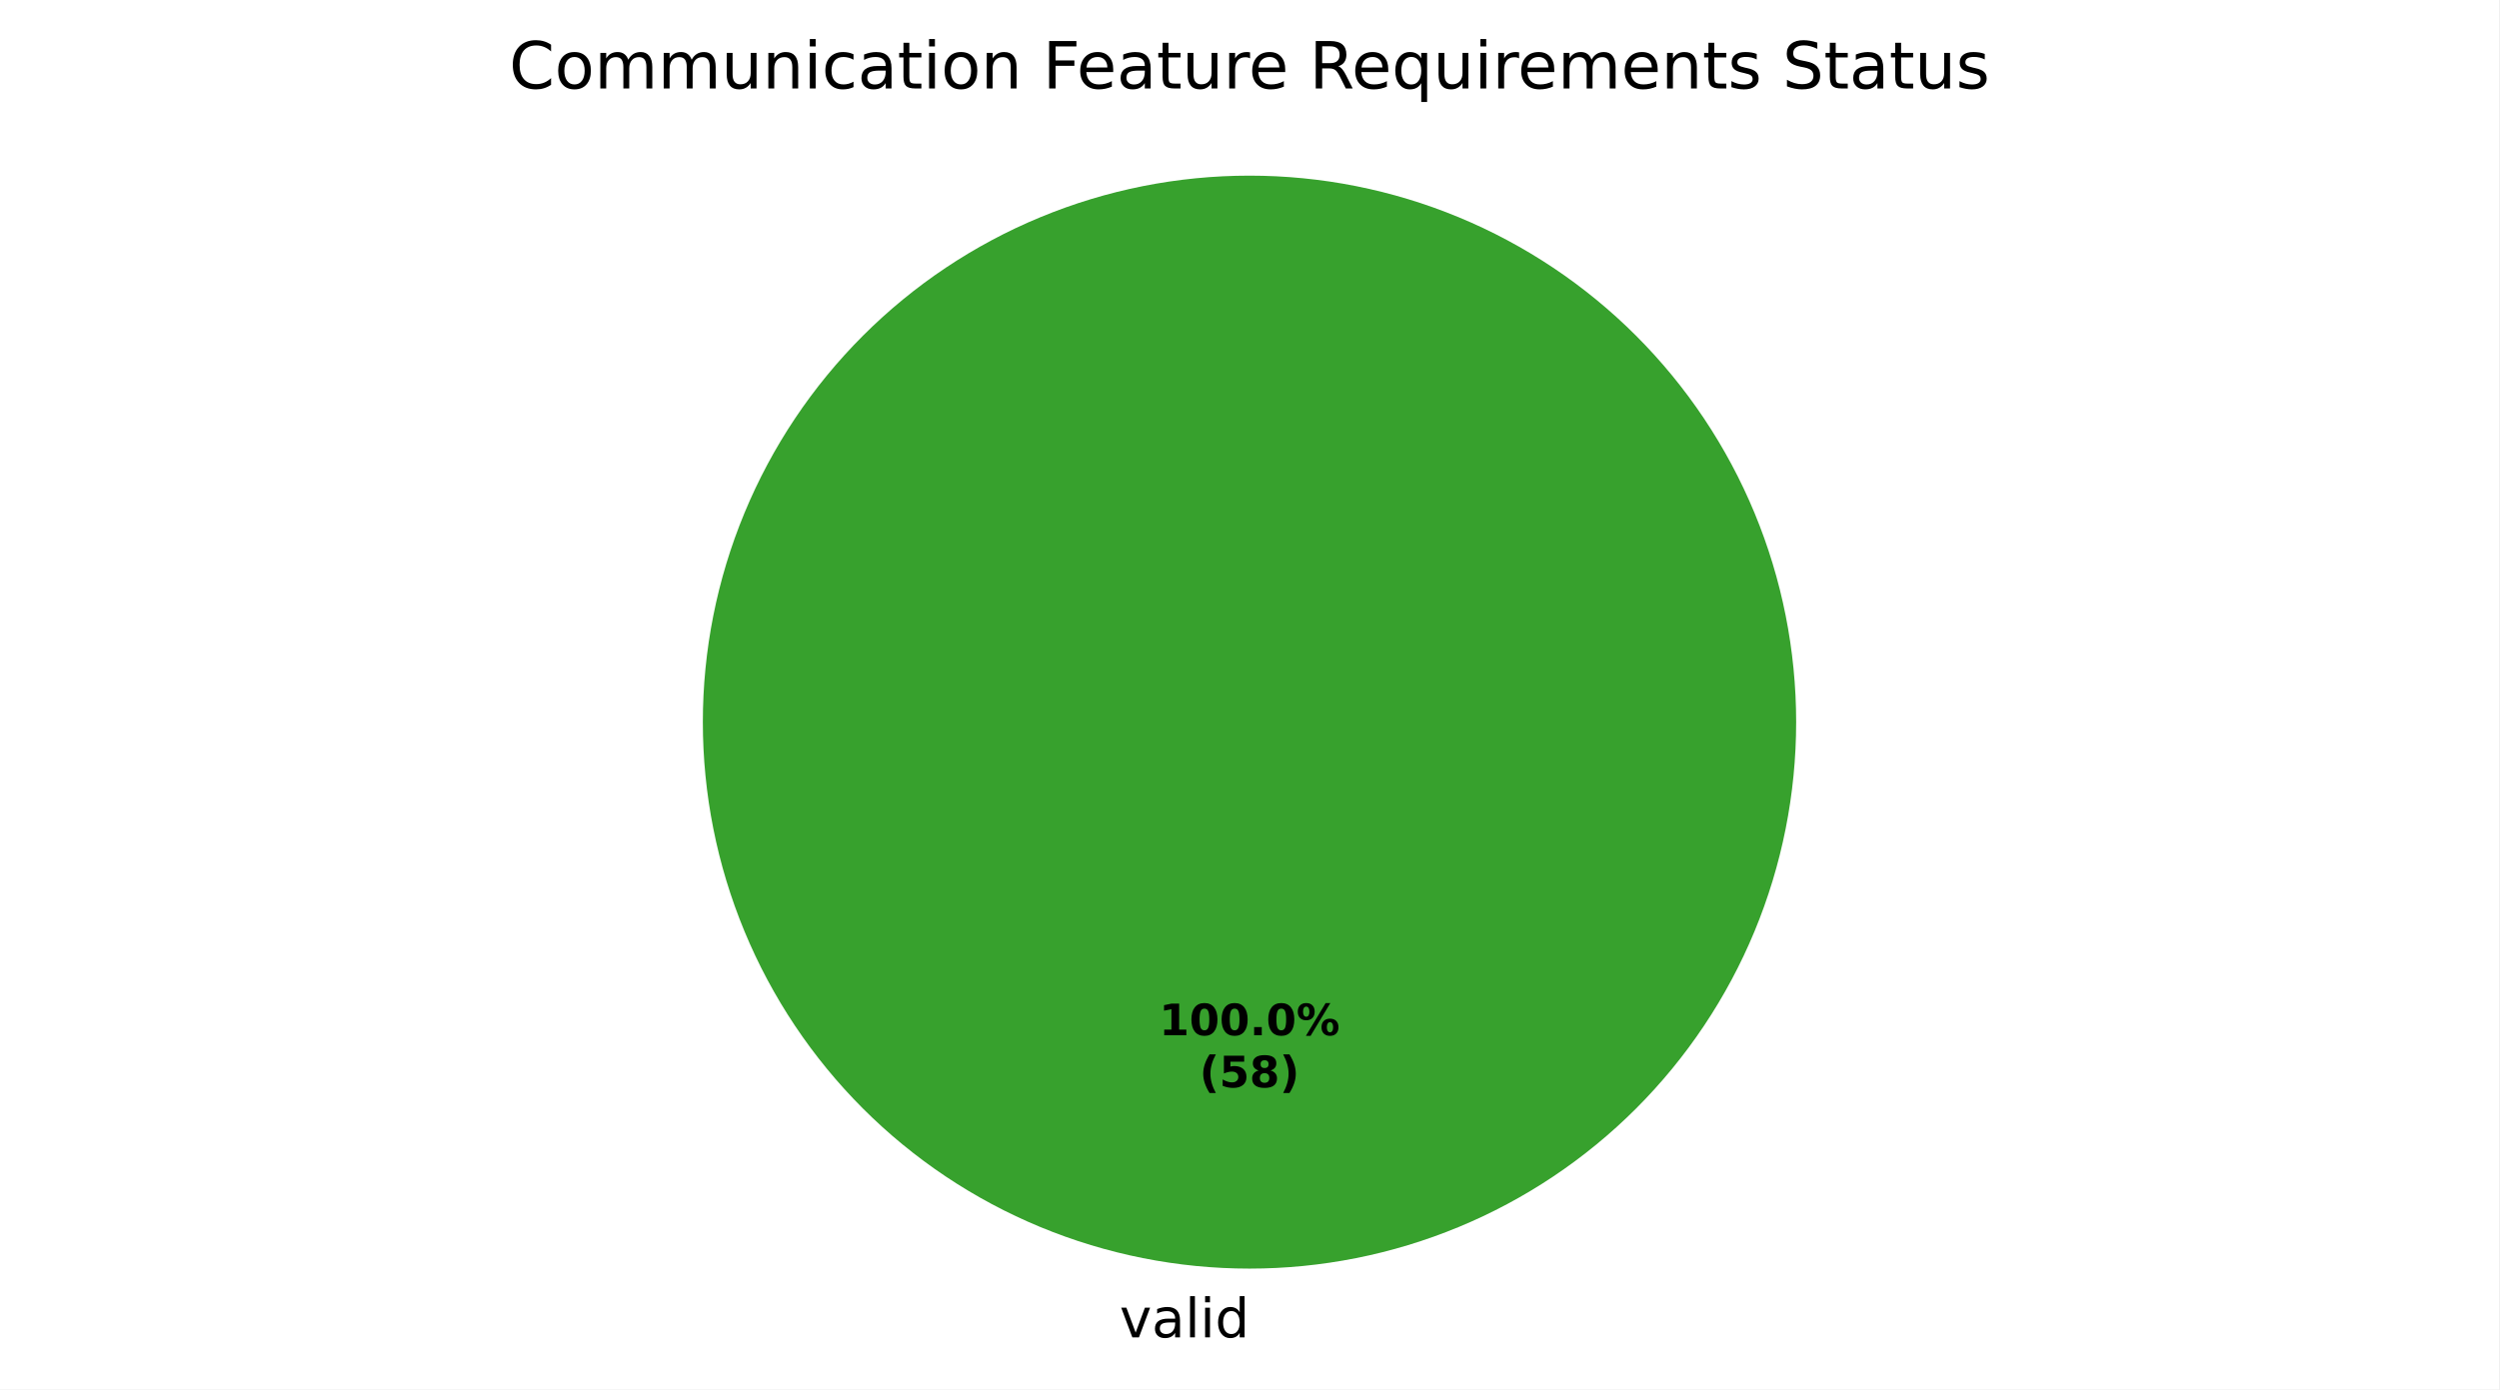
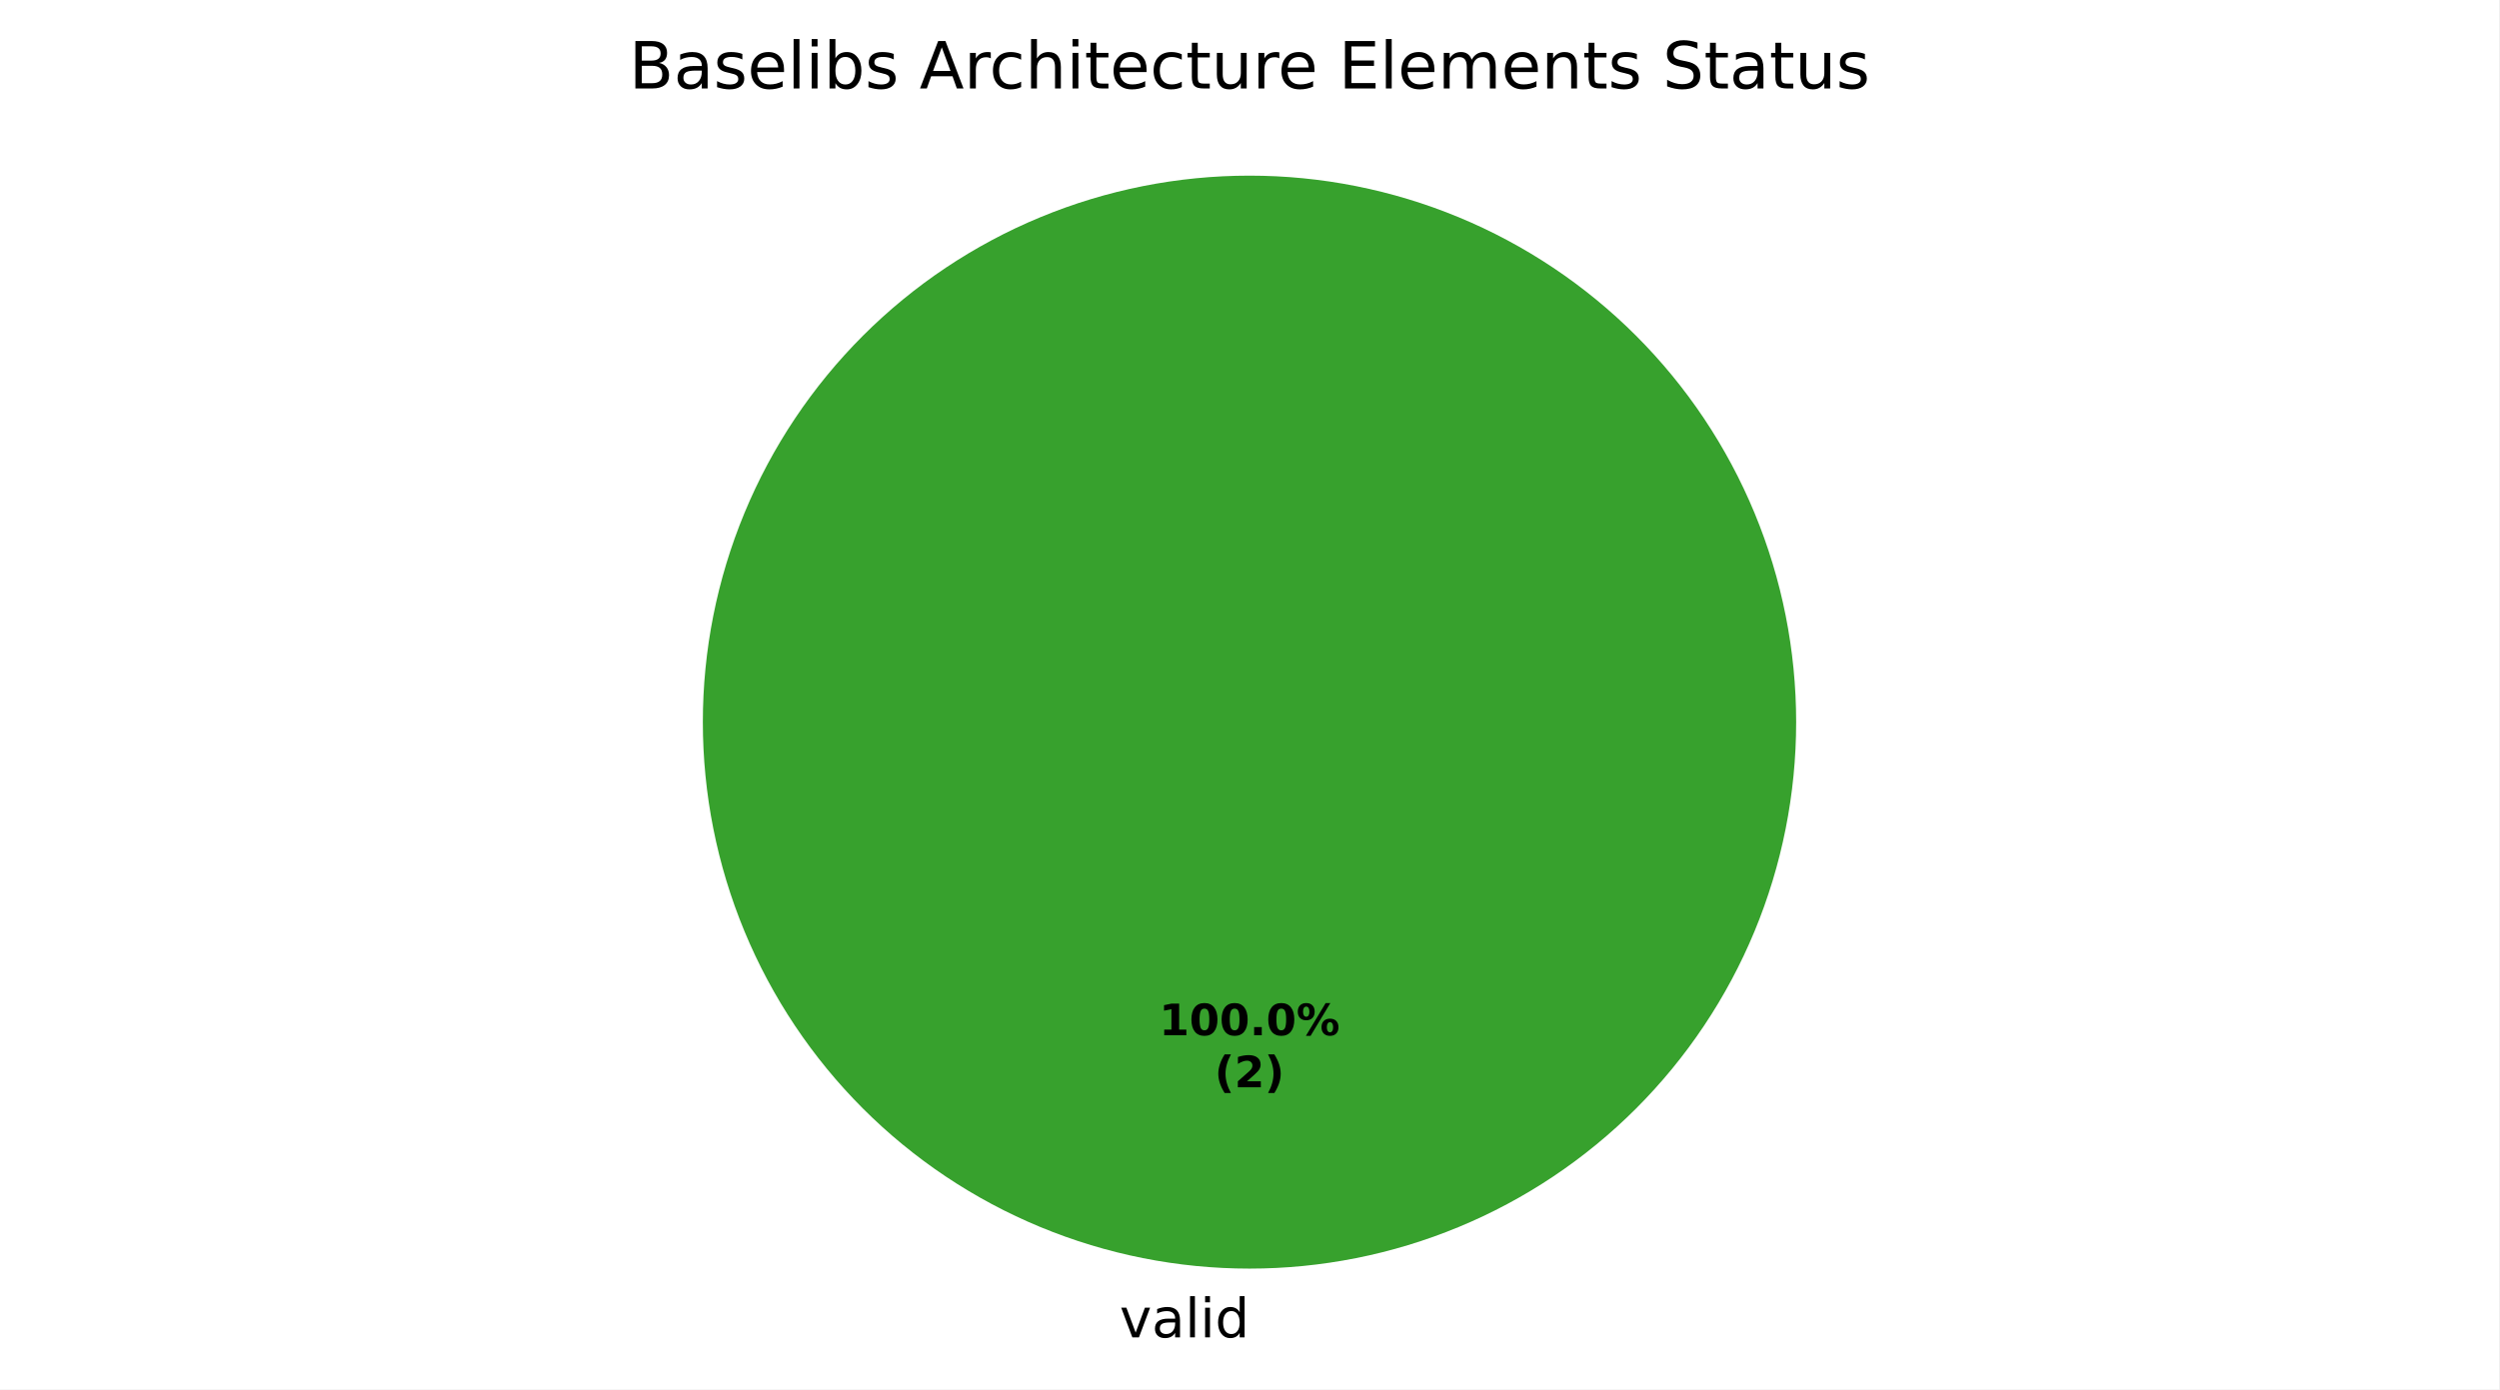
<svg xmlns="http://www.w3.org/2000/svg" xmlns:xlink="http://www.w3.org/1999/xlink" width="460.8pt" height="256.279pt" viewBox="0 0 460.8 256.279" version="1.1">
  <defs>
    <style type="text/css">*{stroke-linejoin: round; stroke-linecap: butt}</style>
  </defs>
  <g id="figure_1">
    <g id="patch_1">
      <path d="M 0 256.279  L 460.8 256.279  L 460.8 0  L 0 0  z " style="fill: #ffffff" />
    </g>
    <g id="axes_1">
      <g id="patch_2">
        <path d="M 331.2 133.198  C 331.2 119.961 328.593 106.853 323.527 94.624  C 318.462 82.394 311.036 71.282 301.676 61.922  C 292.316 52.562 281.204 45.137 268.974 40.071  C 256.745 35.006 243.637 32.398 230.4 32.398  C 217.163 32.398 204.055 35.006 191.826 40.071  C 179.596 45.137 168.484 52.562 159.124 61.922  C 149.764 71.282 142.338 82.394 137.273 94.624  C 132.207 106.853 129.6 119.961 129.6 133.198  C 129.6 146.435 132.207 159.543 137.273 171.773  C 142.338 184.002 149.764 195.115 159.124 204.474  C 168.484 213.834 179.596 221.26 191.826 226.325  C 204.055 231.391 217.163 233.998 230.4 233.998  C 243.637 233.998 256.745 231.391 268.974 226.325  C 281.204 221.26 292.316 213.834 301.676 204.474  C 311.036 195.115 318.462 184.002 323.527 171.773  C 328.593 159.543 331.2 146.435 331.2 133.198  M 230.4 133.198  z " style="fill: #37a12d" />
      </g>
      <g id="patch_3">
        <path d="M 230.4 32.398  C 230.4 32.398 230.4 32.398 230.4 32.398  L 230.4 133.198  z " style="fill: #ca2828" />
      </g>
      <g id="matplotlib.axis_1" />
      <g id="matplotlib.axis_2" />
      <g id="text_1">
        <g transform="translate(206.4484 246.6762) scale(0.1 -0.1)">
          <defs>
            <path id="DejaVuSans-59" d="M 191 3500  L 800 3500  L 1894 563  L 2988 3500  L 3597 3500  L 2284 0  L 1503 0  L 191 3500  z " transform="scale(0.015625)" />
            <path id="DejaVuSans-44" d="M 2194 1759  Q 1497 1759 1228 1600  Q 959 1441 959 1056  Q 959 750 1161 570  Q 1363 391 1709 391  Q 2188 391 2477 730  Q 2766 1069 2766 1631  L 2766 1759  L 2194 1759  z M 3341 1997  L 3341 0  L 2766 0  L 2766 531  Q 2569 213 2275 61  Q 1981 -91 1556 -91  Q 1019 -91 701 211  Q 384 513 384 1019  Q 384 1609 779 1909  Q 1175 2209 1959 2209  L 2766 2209  L 2766 2266  Q 2766 2663 2505 2880  Q 2244 3097 1772 3097  Q 1472 3097 1187 3025  Q 903 2953 641 2809  L 641 3341  Q 956 3463 1253 3523  Q 1550 3584 1831 3584  Q 2591 3584 2966 3190  Q 3341 2797 3341 1997  z " transform="scale(0.015625)" />
            <path id="DejaVuSans-4f" d="M 603 4863  L 1178 4863  L 1178 0  L 603 0  L 603 4863  z " transform="scale(0.015625)" />
            <path id="DejaVuSans-4c" d="M 603 3500  L 1178 3500  L 1178 0  L 603 0  L 603 3500  z M 603 4863  L 1178 4863  L 1178 4134  L 603 4134  L 603 4863  z " transform="scale(0.015625)" />
            <path id="DejaVuSans-47" d="M 2906 2969  L 2906 4863  L 3481 4863  L 3481 0  L 2906 0  L 2906 525  Q 2725 213 2448 61  Q 2172 -91 1784 -91  Q 1150 -91 751 415  Q 353 922 353 1747  Q 353 2572 751 3078  Q 1150 3584 1784 3584  Q 2172 3584 2448 3432  Q 2725 3281 2906 2969  z M 947 1747  Q 947 1113 1208 752  Q 1469 391 1925 391  Q 2381 391 2643 752  Q 2906 1113 2906 1747  Q 2906 2381 2643 2742  Q 2381 3103 1925 3103  Q 1469 3103 1208 2742  Q 947 2381 947 1747  z " transform="scale(0.015625)" />
          </defs>
          <use xlink:href="#DejaVuSans-59" />
          <use xlink:href="#DejaVuSans-44" transform="translate(59.1875 0)" />
          <use xlink:href="#DejaVuSans-4f" transform="translate(120.4688 0)" />
          <use xlink:href="#DejaVuSans-4c" transform="translate(148.25 0)" />
          <use xlink:href="#DejaVuSans-47" transform="translate(176.0312 0)" />
        </g>
      </g>
      <g id="text_2">
        <g transform="translate(213.74 190.9555) scale(0.08 -0.08)">
          <defs>
            <path id="DejaVuSans-Bold-14" d="M 750 831  L 1813 831  L 1813 3847  L 722 3622  L 722 4441  L 1806 4666  L 2950 4666  L 2950 831  L 4013 831  L 4013 0  L 750 0  L 750 831  z " transform="scale(0.015625)" />
            <path id="DejaVuSans-Bold-13" d="M 2944 2338  Q 2944 3213 2780 3570  Q 2616 3928 2228 3928  Q 1841 3928 1675 3570  Q 1509 3213 1509 2338  Q 1509 1453 1675 1090  Q 1841 728 2228 728  Q 2613 728 2778 1090  Q 2944 1453 2944 2338  z M 4147 2328  Q 4147 1169 3647 539  Q 3147 -91 2228 -91  Q 1306 -91 806 539  Q 306 1169 306 2328  Q 306 3491 806 4120  Q 1306 4750 2228 4750  Q 3147 4750 3647 4120  Q 4147 3491 4147 2328  z " transform="scale(0.015625)" />
            <path id="DejaVuSans-Bold-11" d="M 653 1209  L 1778 1209  L 1778 0  L 653 0  L 653 1209  z " transform="scale(0.015625)" />
            <path id="DejaVuSans-Bold-8" d="M 4959 1925  Q 4738 1925 4616 1733  Q 4494 1541 4494 1184  Q 4494 825 4614 633  Q 4734 441 4959 441  Q 5184 441 5303 633  Q 5422 825 5422 1184  Q 5422 1541 5301 1733  Q 5181 1925 4959 1925  z M 4959 2450  Q 5541 2450 5875 2112  Q 6209 1775 6209 1184  Q 6209 594 5875 251  Q 5541 -91 4959 -91  Q 4378 -91 4042 251  Q 3706 594 3706 1184  Q 3706 1772 4042 2111  Q 4378 2450 4959 2450  z M 2094 -91  L 1403 -91  L 4319 4750  L 5013 4750  L 2094 -91  z M 1453 4750  Q 2034 4750 2367 4411  Q 2700 4072 2700 3481  Q 2700 2891 2367 2550  Q 2034 2209 1453 2209  Q 872 2209 539 2550  Q 206 2891 206 3481  Q 206 4072 539 4411  Q 872 4750 1453 4750  z M 1453 4225  Q 1228 4225 1106 4031  Q 984 3838 984 3481  Q 984 3122 1106 2926  Q 1228 2731 1453 2731  Q 1678 2731 1798 2926  Q 1919 3122 1919 3481  Q 1919 3838 1797 4031  Q 1675 4225 1453 4225  z " transform="scale(0.015625)" />
          </defs>
          <use xlink:href="#DejaVuSans-Bold-14" />
          <use xlink:href="#DejaVuSans-Bold-13" transform="translate(69.57812 0)" />
          <use xlink:href="#DejaVuSans-Bold-13" transform="translate(139.1562 0)" />
          <use xlink:href="#DejaVuSans-Bold-11" transform="translate(208.7344 0)" />
          <use xlink:href="#DejaVuSans-Bold-13" transform="translate(246.7188 0)" />
          <use xlink:href="#DejaVuSans-Bold-8" transform="translate(316.2969 0)" />
        </g>
-         <g transform="translate(221.1775 200.557) scale(0.08 -0.08)">
+         <g transform="translate(223.9606 200.557) scale(0.08 -0.08)">
          <defs>
            <path id="DejaVuSans-Bold-b" d="M 2413 -844  L 1484 -844  Q 1006 -72 778 623  Q 550 1319 550 2003  Q 550 2688 779 3389  Q 1009 4091 1484 4856  L 2413 4856  Q 2013 4116 1813 3408  Q 1613 2700 1613 2009  Q 1613 1319 1811 609  Q 2009 -100 2413 -844  z " transform="scale(0.015625)" />
-             <path id="DejaVuSans-Bold-18" d="M 678 4666  L 3669 4666  L 3669 3781  L 1638 3781  L 1638 3059  Q 1775 3097 1914 3117  Q 2053 3138 2203 3138  Q 3056 3138 3531 2711  Q 4006 2284 4006 1522  Q 4006 766 3489 337  Q 2972 -91 2053 -91  Q 1656 -91 1267 -14  Q 878 63 494 219  L 494 1166  Q 875 947 1217 837  Q 1559 728 1863 728  Q 2300 728 2551 942  Q 2803 1156 2803 1522  Q 2803 1891 2551 2103  Q 2300 2316 1863 2316  Q 1603 2316 1309 2248  Q 1016 2181 678 2041  L 678 4666  z " transform="scale(0.015625)" />
-             <path id="DejaVuSans-Bold-1b" d="M 2228 2088  Q 1891 2088 1709 1903  Q 1528 1719 1528 1375  Q 1528 1031 1709 848  Q 1891 666 2228 666  Q 2563 666 2741 848  Q 2919 1031 2919 1375  Q 2919 1722 2741 1905  Q 2563 2088 2228 2088  z M 1350 2484  Q 925 2613 709 2878  Q 494 3144 494 3541  Q 494 4131 934 4440  Q 1375 4750 2228 4750  Q 3075 4750 3515 4442  Q 3956 4134 3956 3541  Q 3956 3144 3739 2878  Q 3522 2613 3097 2484  Q 3572 2353 3814 2058  Q 4056 1763 4056 1313  Q 4056 619 3595 264  Q 3134 -91 2228 -91  Q 1319 -91 855 264  Q 391 619 391 1313  Q 391 1763 633 2058  Q 875 2353 1350 2484  z M 1631 3419  Q 1631 3141 1786 2991  Q 1941 2841 2228 2841  Q 2509 2841 2662 2991  Q 2816 3141 2816 3419  Q 2816 3697 2662 3845  Q 2509 3994 2228 3994  Q 1941 3994 1786 3844  Q 1631 3694 1631 3419  z " transform="scale(0.015625)" />
+             <path id="DejaVuSans-Bold-15" d="M 1844 884  L 3897 884  L 3897 0  L 506 0  L 506 884  L 2209 2388  Q 2438 2594 2547 2791  Q 2656 2988 2656 3200  Q 2656 3528 2436 3728  Q 2216 3928 1850 3928  Q 1569 3928 1234 3808  Q 900 3688 519 3450  L 519 4475  Q 925 4609 1322 4679  Q 1719 4750 2100 4750  Q 2938 4750 3402 4381  Q 3866 4013 3866 3353  Q 3866 2972 3669 2642  Q 3472 2313 2841 1759  L 1844 884  z " transform="scale(0.015625)" />
            <path id="DejaVuSans-Bold-c" d="M 513 -844  Q 913 -100 1113 609  Q 1313 1319 1313 2009  Q 1313 2700 1113 3408  Q 913 4116 513 4856  L 1441 4856  Q 1916 4091 2145 3389  Q 2375 2688 2375 2003  Q 2375 1319 2147 623  Q 1919 -72 1441 -844  L 513 -844  z " transform="scale(0.015625)" />
          </defs>
          <use xlink:href="#DejaVuSans-Bold-b" />
-           <use xlink:href="#DejaVuSans-Bold-18" transform="translate(45.70312 0)" />
-           <use xlink:href="#DejaVuSans-Bold-1b" transform="translate(115.2812 0)" />
-           <use xlink:href="#DejaVuSans-Bold-c" transform="translate(184.8594 0)" />
+           <use xlink:href="#DejaVuSans-Bold-15" transform="translate(45.70312 0)" />
+           <use xlink:href="#DejaVuSans-Bold-c" transform="translate(115.2812 0)" />
        </g>
      </g>
      <g id="text_3">
-         <g transform="translate(93.885 16.31812) scale(0.12 -0.12)">
+         <g transform="translate(115.9838 16.31812) scale(0.12 -0.12)">
          <defs>
-             <path id="DejaVuSans-26" d="M 4122 4306  L 4122 3641  Q 3803 3938 3442 4084  Q 3081 4231 2675 4231  Q 1875 4231 1450 3742  Q 1025 3253 1025 2328  Q 1025 1406 1450 917  Q 1875 428 2675 428  Q 3081 428 3442 575  Q 3803 722 4122 1019  L 4122 359  Q 3791 134 3420 21  Q 3050 -91 2638 -91  Q 1578 -91 968 557  Q 359 1206 359 2328  Q 359 3453 968 4101  Q 1578 4750 2638 4750  Q 3056 4750 3426 4639  Q 3797 4528 4122 4306  z " transform="scale(0.015625)" />
-             <path id="DejaVuSans-52" d="M 1959 3097  Q 1497 3097 1228 2736  Q 959 2375 959 1747  Q 959 1119 1226 758  Q 1494 397 1959 397  Q 2419 397 2687 759  Q 2956 1122 2956 1747  Q 2956 2369 2687 2733  Q 2419 3097 1959 3097  z M 1959 3584  Q 2709 3584 3137 3096  Q 3566 2609 3566 1747  Q 3566 888 3137 398  Q 2709 -91 1959 -91  Q 1206 -91 779 398  Q 353 888 353 1747  Q 353 2609 779 3096  Q 1206 3584 1959 3584  z " transform="scale(0.015625)" />
+             <path id="DejaVuSans-25" d="M 1259 2228  L 1259 519  L 2272 519  Q 2781 519 3026 730  Q 3272 941 3272 1375  Q 3272 1813 3026 2020  Q 2781 2228 2272 2228  L 1259 2228  z M 1259 4147  L 1259 2741  L 2194 2741  Q 2656 2741 2882 2914  Q 3109 3088 3109 3444  Q 3109 3797 2882 3972  Q 2656 4147 2194 4147  L 1259 4147  z M 628 4666  L 2241 4666  Q 2963 4666 3353 4366  Q 3744 4066 3744 3513  Q 3744 3084 3544 2831  Q 3344 2578 2956 2516  Q 3422 2416 3680 2098  Q 3938 1781 3938 1306  Q 3938 681 3513 340  Q 3088 0 2303 0  L 628 0  L 628 4666  z " transform="scale(0.015625)" />
+             <path id="DejaVuSans-56" d="M 2834 3397  L 2834 2853  Q 2591 2978 2328 3040  Q 2066 3103 1784 3103  Q 1356 3103 1142 2972  Q 928 2841 928 2578  Q 928 2378 1081 2264  Q 1234 2150 1697 2047  L 1894 2003  Q 2506 1872 2764 1633  Q 3022 1394 3022 966  Q 3022 478 2636 193  Q 2250 -91 1575 -91  Q 1294 -91 989 -36  Q 684 19 347 128  L 347 722  Q 666 556 975 473  Q 1284 391 1588 391  Q 1994 391 2212 530  Q 2431 669 2431 922  Q 2431 1156 2273 1281  Q 2116 1406 1581 1522  L 1381 1569  Q 847 1681 609 1914  Q 372 2147 372 2553  Q 372 3047 722 3315  Q 1072 3584 1716 3584  Q 2034 3584 2315 3537  Q 2597 3491 2834 3397  z " transform="scale(0.015625)" />
+             <path id="DejaVuSans-48" d="M 3597 1894  L 3597 1613  L 953 1613  Q 991 1019 1311 708  Q 1631 397 2203 397  Q 2534 397 2845 478  Q 3156 559 3463 722  L 3463 178  Q 3153 47 2828 -22  Q 2503 -91 2169 -91  Q 1331 -91 842 396  Q 353 884 353 1716  Q 353 2575 817 3079  Q 1281 3584 2069 3584  Q 2775 3584 3186 3129  Q 3597 2675 3597 1894  z M 3022 2063  Q 3016 2534 2758 2815  Q 2500 3097 2075 3097  Q 1594 3097 1305 2825  Q 1016 2553 972 2059  L 3022 2063  z " transform="scale(0.015625)" />
+             <path id="DejaVuSans-45" d="M 3116 1747  Q 3116 2381 2855 2742  Q 2594 3103 2138 3103  Q 1681 3103 1420 2742  Q 1159 2381 1159 1747  Q 1159 1113 1420 752  Q 1681 391 2138 391  Q 2594 391 2855 752  Q 3116 1113 3116 1747  z M 1159 2969  Q 1341 3281 1617 3432  Q 1894 3584 2278 3584  Q 2916 3584 3314 3078  Q 3713 2572 3713 1747  Q 3713 922 3314 415  Q 2916 -91 2278 -91  Q 1894 -91 1617 61  Q 1341 213 1159 525  L 1159 0  L 581 0  L 581 4863  L 1159 4863  L 1159 2969  z " transform="scale(0.015625)" />
+             <path id="DejaVuSans-3" transform="scale(0.015625)" />
+             <path id="DejaVuSans-24" d="M 2188 4044  L 1331 1722  L 3047 1722  L 2188 4044  z M 1831 4666  L 2547 4666  L 4325 0  L 3669 0  L 3244 1197  L 1141 1197  L 716 0  L 50 0  L 1831 4666  z " transform="scale(0.015625)" />
+             <path id="DejaVuSans-55" d="M 2631 2963  Q 2534 3019 2420 3045  Q 2306 3072 2169 3072  Q 1681 3072 1420 2755  Q 1159 2438 1159 1844  L 1159 0  L 581 0  L 581 3500  L 1159 3500  L 1159 2956  Q 1341 3275 1631 3429  Q 1922 3584 2338 3584  Q 2397 3584 2469 3576  Q 2541 3569 2628 3553  L 2631 2963  z " transform="scale(0.015625)" />
+             <path id="DejaVuSans-46" d="M 3122 3366  L 3122 2828  Q 2878 2963 2633 3030  Q 2388 3097 2138 3097  Q 1578 3097 1268 2742  Q 959 2388 959 1747  Q 959 1106 1268 751  Q 1578 397 2138 397  Q 2388 397 2633 464  Q 2878 531 3122 666  L 3122 134  Q 2881 22 2623 -34  Q 2366 -91 2075 -91  Q 1284 -91 818 406  Q 353 903 353 1747  Q 353 2603 823 3093  Q 1294 3584 2113 3584  Q 2378 3584 2631 3529  Q 2884 3475 3122 3366  z " transform="scale(0.015625)" />
+             <path id="DejaVuSans-4b" d="M 3513 2113  L 3513 0  L 2938 0  L 2938 2094  Q 2938 2591 2744 2837  Q 2550 3084 2163 3084  Q 1697 3084 1428 2787  Q 1159 2491 1159 1978  L 1159 0  L 581 0  L 581 4863  L 1159 4863  L 1159 2956  Q 1366 3272 1645 3428  Q 1925 3584 2291 3584  Q 2894 3584 3203 3211  Q 3513 2838 3513 2113  z " transform="scale(0.015625)" />
+             <path id="DejaVuSans-57" d="M 1172 4494  L 1172 3500  L 2356 3500  L 2356 3053  L 1172 3053  L 1172 1153  Q 1172 725 1289 603  Q 1406 481 1766 481  L 2356 481  L 2356 0  L 1766 0  Q 1100 0 847 248  Q 594 497 594 1153  L 594 3053  L 172 3053  L 172 3500  L 594 3500  L 594 4494  L 1172 4494  z " transform="scale(0.015625)" />
+             <path id="DejaVuSans-58" d="M 544 1381  L 544 3500  L 1119 3500  L 1119 1403  Q 1119 906 1312 657  Q 1506 409 1894 409  Q 2359 409 2629 706  Q 2900 1003 2900 1516  L 2900 3500  L 3475 3500  L 3475 0  L 2900 0  L 2900 538  Q 2691 219 2414 64  Q 2138 -91 1772 -91  Q 1169 -91 856 284  Q 544 659 544 1381  z M 1991 3584  L 1991 3584  z " transform="scale(0.015625)" />
+             <path id="DejaVuSans-28" d="M 628 4666  L 3578 4666  L 3578 4134  L 1259 4134  L 1259 2753  L 3481 2753  L 3481 2222  L 1259 2222  L 1259 531  L 3634 531  L 3634 0  L 628 0  L 628 4666  z " transform="scale(0.015625)" />
            <path id="DejaVuSans-50" d="M 3328 2828  Q 3544 3216 3844 3400  Q 4144 3584 4550 3584  Q 5097 3584 5394 3201  Q 5691 2819 5691 2113  L 5691 0  L 5113 0  L 5113 2094  Q 5113 2597 4934 2840  Q 4756 3084 4391 3084  Q 3944 3084 3684 2787  Q 3425 2491 3425 1978  L 3425 0  L 2847 0  L 2847 2094  Q 2847 2600 2669 2842  Q 2491 3084 2119 3084  Q 1678 3084 1418 2786  Q 1159 2488 1159 1978  L 1159 0  L 581 0  L 581 3500  L 1159 3500  L 1159 2956  Q 1356 3278 1631 3431  Q 1906 3584 2284 3584  Q 2666 3584 2933 3390  Q 3200 3197 3328 2828  z " transform="scale(0.015625)" />
-             <path id="DejaVuSans-58" d="M 544 1381  L 544 3500  L 1119 3500  L 1119 1403  Q 1119 906 1312 657  Q 1506 409 1894 409  Q 2359 409 2629 706  Q 2900 1003 2900 1516  L 2900 3500  L 3475 3500  L 3475 0  L 2900 0  L 2900 538  Q 2691 219 2414 64  Q 2138 -91 1772 -91  Q 1169 -91 856 284  Q 544 659 544 1381  z M 1991 3584  L 1991 3584  z " transform="scale(0.015625)" />
            <path id="DejaVuSans-51" d="M 3513 2113  L 3513 0  L 2938 0  L 2938 2094  Q 2938 2591 2744 2837  Q 2550 3084 2163 3084  Q 1697 3084 1428 2787  Q 1159 2491 1159 1978  L 1159 0  L 581 0  L 581 3500  L 1159 3500  L 1159 2956  Q 1366 3272 1645 3428  Q 1925 3584 2291 3584  Q 2894 3584 3203 3211  Q 3513 2838 3513 2113  z " transform="scale(0.015625)" />
-             <path id="DejaVuSans-46" d="M 3122 3366  L 3122 2828  Q 2878 2963 2633 3030  Q 2388 3097 2138 3097  Q 1578 3097 1268 2742  Q 959 2388 959 1747  Q 959 1106 1268 751  Q 1578 397 2138 397  Q 2388 397 2633 464  Q 2878 531 3122 666  L 3122 134  Q 2881 22 2623 -34  Q 2366 -91 2075 -91  Q 1284 -91 818 406  Q 353 903 353 1747  Q 353 2603 823 3093  Q 1294 3584 2113 3584  Q 2378 3584 2631 3529  Q 2884 3475 3122 3366  z " transform="scale(0.015625)" />
-             <path id="DejaVuSans-57" d="M 1172 4494  L 1172 3500  L 2356 3500  L 2356 3053  L 1172 3053  L 1172 1153  Q 1172 725 1289 603  Q 1406 481 1766 481  L 2356 481  L 2356 0  L 1766 0  Q 1100 0 847 248  Q 594 497 594 1153  L 594 3053  L 172 3053  L 172 3500  L 594 3500  L 594 4494  L 1172 4494  z " transform="scale(0.015625)" />
-             <path id="DejaVuSans-3" transform="scale(0.015625)" />
-             <path id="DejaVuSans-29" d="M 628 4666  L 3309 4666  L 3309 4134  L 1259 4134  L 1259 2759  L 3109 2759  L 3109 2228  L 1259 2228  L 1259 0  L 628 0  L 628 4666  z " transform="scale(0.015625)" />
-             <path id="DejaVuSans-48" d="M 3597 1894  L 3597 1613  L 953 1613  Q 991 1019 1311 708  Q 1631 397 2203 397  Q 2534 397 2845 478  Q 3156 559 3463 722  L 3463 178  Q 3153 47 2828 -22  Q 2503 -91 2169 -91  Q 1331 -91 842 396  Q 353 884 353 1716  Q 353 2575 817 3079  Q 1281 3584 2069 3584  Q 2775 3584 3186 3129  Q 3597 2675 3597 1894  z M 3022 2063  Q 3016 2534 2758 2815  Q 2500 3097 2075 3097  Q 1594 3097 1305 2825  Q 1016 2553 972 2059  L 3022 2063  z " transform="scale(0.015625)" />
-             <path id="DejaVuSans-55" d="M 2631 2963  Q 2534 3019 2420 3045  Q 2306 3072 2169 3072  Q 1681 3072 1420 2755  Q 1159 2438 1159 1844  L 1159 0  L 581 0  L 581 3500  L 1159 3500  L 1159 2956  Q 1341 3275 1631 3429  Q 1922 3584 2338 3584  Q 2397 3584 2469 3576  Q 2541 3569 2628 3553  L 2631 2963  z " transform="scale(0.015625)" />
-             <path id="DejaVuSans-35" d="M 2841 2188  Q 3044 2119 3236 1894  Q 3428 1669 3622 1275  L 4263 0  L 3584 0  L 2988 1197  Q 2756 1666 2539 1819  Q 2322 1972 1947 1972  L 1259 1972  L 1259 0  L 628 0  L 628 4666  L 2053 4666  Q 2853 4666 3247 4331  Q 3641 3997 3641 3322  Q 3641 2881 3436 2590  Q 3231 2300 2841 2188  z M 1259 4147  L 1259 2491  L 2053 2491  Q 2509 2491 2742 2702  Q 2975 2913 2975 3322  Q 2975 3731 2742 3939  Q 2509 4147 2053 4147  L 1259 4147  z " transform="scale(0.015625)" />
-             <path id="DejaVuSans-54" d="M 947 1747  Q 947 1113 1208 752  Q 1469 391 1925 391  Q 2381 391 2643 752  Q 2906 1113 2906 1747  Q 2906 2381 2643 2742  Q 2381 3103 1925 3103  Q 1469 3103 1208 2742  Q 947 2381 947 1747  z M 2906 525  Q 2725 213 2448 61  Q 2172 -91 1784 -91  Q 1150 -91 751 415  Q 353 922 353 1747  Q 353 2572 751 3078  Q 1150 3584 1784 3584  Q 2172 3584 2448 3432  Q 2725 3281 2906 2969  L 2906 3500  L 3481 3500  L 3481 -1331  L 2906 -1331  L 2906 525  z " transform="scale(0.015625)" />
-             <path id="DejaVuSans-56" d="M 2834 3397  L 2834 2853  Q 2591 2978 2328 3040  Q 2066 3103 1784 3103  Q 1356 3103 1142 2972  Q 928 2841 928 2578  Q 928 2378 1081 2264  Q 1234 2150 1697 2047  L 1894 2003  Q 2506 1872 2764 1633  Q 3022 1394 3022 966  Q 3022 478 2636 193  Q 2250 -91 1575 -91  Q 1294 -91 989 -36  Q 684 19 347 128  L 347 722  Q 666 556 975 473  Q 1284 391 1588 391  Q 1994 391 2212 530  Q 2431 669 2431 922  Q 2431 1156 2273 1281  Q 2116 1406 1581 1522  L 1381 1569  Q 847 1681 609 1914  Q 372 2147 372 2553  Q 372 3047 722 3315  Q 1072 3584 1716 3584  Q 2034 3584 2315 3537  Q 2597 3491 2834 3397  z " transform="scale(0.015625)" />
            <path id="DejaVuSans-36" d="M 3425 4513  L 3425 3897  Q 3066 4069 2747 4153  Q 2428 4238 2131 4238  Q 1616 4238 1336 4038  Q 1056 3838 1056 3469  Q 1056 3159 1242 3001  Q 1428 2844 1947 2747  L 2328 2669  Q 3034 2534 3370 2195  Q 3706 1856 3706 1288  Q 3706 609 3251 259  Q 2797 -91 1919 -91  Q 1588 -91 1214 -16  Q 841 59 441 206  L 441 856  Q 825 641 1194 531  Q 1563 422 1919 422  Q 2459 422 2753 634  Q 3047 847 3047 1241  Q 3047 1584 2836 1778  Q 2625 1972 2144 2069  L 1759 2144  Q 1053 2284 737 2584  Q 422 2884 422 3419  Q 422 4038 858 4394  Q 1294 4750 2059 4750  Q 2388 4750 2728 4690  Q 3069 4631 3425 4513  z " transform="scale(0.015625)" />
          </defs>
-           <use xlink:href="#DejaVuSans-26" />
-           <use xlink:href="#DejaVuSans-52" transform="translate(69.82812 0)" />
-           <use xlink:href="#DejaVuSans-50" transform="translate(131.0156 0)" />
-           <use xlink:href="#DejaVuSans-50" transform="translate(228.4219 0)" />
-           <use xlink:href="#DejaVuSans-58" transform="translate(325.8281 0)" />
-           <use xlink:href="#DejaVuSans-51" transform="translate(389.2031 0)" />
-           <use xlink:href="#DejaVuSans-4c" transform="translate(452.5781 0)" />
-           <use xlink:href="#DejaVuSans-46" transform="translate(480.3594 0)" />
-           <use xlink:href="#DejaVuSans-44" transform="translate(535.3438 0)" />
-           <use xlink:href="#DejaVuSans-57" transform="translate(596.625 0)" />
-           <use xlink:href="#DejaVuSans-4c" transform="translate(635.8281 0)" />
-           <use xlink:href="#DejaVuSans-52" transform="translate(663.6094 0)" />
-           <use xlink:href="#DejaVuSans-51" transform="translate(724.7969 0)" />
-           <use xlink:href="#DejaVuSans-3" transform="translate(788.1719 0)" />
-           <use xlink:href="#DejaVuSans-29" transform="translate(819.9531 0)" />
-           <use xlink:href="#DejaVuSans-48" transform="translate(872 0)" />
-           <use xlink:href="#DejaVuSans-44" transform="translate(933.5312 0)" />
-           <use xlink:href="#DejaVuSans-57" transform="translate(994.8125 0)" />
-           <use xlink:href="#DejaVuSans-58" transform="translate(1034.016 0)" />
-           <use xlink:href="#DejaVuSans-55" transform="translate(1097.391 0)" />
-           <use xlink:href="#DejaVuSans-48" transform="translate(1136.297 0)" />
-           <use xlink:href="#DejaVuSans-3" transform="translate(1197.828 0)" />
-           <use xlink:href="#DejaVuSans-35" transform="translate(1229.609 0)" />
-           <use xlink:href="#DejaVuSans-48" transform="translate(1294.609 0)" />
-           <use xlink:href="#DejaVuSans-54" transform="translate(1356.141 0)" />
-           <use xlink:href="#DejaVuSans-58" transform="translate(1419.625 0)" />
-           <use xlink:href="#DejaVuSans-4c" transform="translate(1483 0)" />
-           <use xlink:href="#DejaVuSans-55" transform="translate(1510.781 0)" />
-           <use xlink:href="#DejaVuSans-48" transform="translate(1549.688 0)" />
-           <use xlink:href="#DejaVuSans-50" transform="translate(1611.219 0)" />
-           <use xlink:href="#DejaVuSans-48" transform="translate(1708.625 0)" />
-           <use xlink:href="#DejaVuSans-51" transform="translate(1770.156 0)" />
-           <use xlink:href="#DejaVuSans-57" transform="translate(1833.531 0)" />
-           <use xlink:href="#DejaVuSans-56" transform="translate(1872.734 0)" />
-           <use xlink:href="#DejaVuSans-3" transform="translate(1924.828 0)" />
-           <use xlink:href="#DejaVuSans-36" transform="translate(1956.609 0)" />
-           <use xlink:href="#DejaVuSans-57" transform="translate(2020.094 0)" />
-           <use xlink:href="#DejaVuSans-44" transform="translate(2059.297 0)" />
-           <use xlink:href="#DejaVuSans-57" transform="translate(2120.578 0)" />
-           <use xlink:href="#DejaVuSans-58" transform="translate(2159.781 0)" />
-           <use xlink:href="#DejaVuSans-56" transform="translate(2223.156 0)" />
+           <use xlink:href="#DejaVuSans-25" />
+           <use xlink:href="#DejaVuSans-44" transform="translate(68.60938 0)" />
+           <use xlink:href="#DejaVuSans-56" transform="translate(129.8906 0)" />
+           <use xlink:href="#DejaVuSans-48" transform="translate(181.9844 0)" />
+           <use xlink:href="#DejaVuSans-4f" transform="translate(243.5156 0)" />
+           <use xlink:href="#DejaVuSans-4c" transform="translate(271.2969 0)" />
+           <use xlink:href="#DejaVuSans-45" transform="translate(299.0781 0)" />
+           <use xlink:href="#DejaVuSans-56" transform="translate(362.5625 0)" />
+           <use xlink:href="#DejaVuSans-3" transform="translate(414.6562 0)" />
+           <use xlink:href="#DejaVuSans-24" transform="translate(446.4375 0)" />
+           <use xlink:href="#DejaVuSans-55" transform="translate(514.8438 0)" />
+           <use xlink:href="#DejaVuSans-46" transform="translate(553.75 0)" />
+           <use xlink:href="#DejaVuSans-4b" transform="translate(608.7344 0)" />
+           <use xlink:href="#DejaVuSans-4c" transform="translate(672.1094 0)" />
+           <use xlink:href="#DejaVuSans-57" transform="translate(699.8906 0)" />
+           <use xlink:href="#DejaVuSans-48" transform="translate(739.0938 0)" />
+           <use xlink:href="#DejaVuSans-46" transform="translate(800.625 0)" />
+           <use xlink:href="#DejaVuSans-57" transform="translate(855.6094 0)" />
+           <use xlink:href="#DejaVuSans-58" transform="translate(894.8125 0)" />
+           <use xlink:href="#DejaVuSans-55" transform="translate(958.1875 0)" />
+           <use xlink:href="#DejaVuSans-48" transform="translate(997.0938 0)" />
+           <use xlink:href="#DejaVuSans-3" transform="translate(1058.625 0)" />
+           <use xlink:href="#DejaVuSans-28" transform="translate(1090.406 0)" />
+           <use xlink:href="#DejaVuSans-4f" transform="translate(1153.594 0)" />
+           <use xlink:href="#DejaVuSans-48" transform="translate(1181.375 0)" />
+           <use xlink:href="#DejaVuSans-50" transform="translate(1242.906 0)" />
+           <use xlink:href="#DejaVuSans-48" transform="translate(1340.312 0)" />
+           <use xlink:href="#DejaVuSans-51" transform="translate(1401.844 0)" />
+           <use xlink:href="#DejaVuSans-57" transform="translate(1465.219 0)" />
+           <use xlink:href="#DejaVuSans-56" transform="translate(1504.422 0)" />
+           <use xlink:href="#DejaVuSans-3" transform="translate(1556.516 0)" />
+           <use xlink:href="#DejaVuSans-36" transform="translate(1588.297 0)" />
+           <use xlink:href="#DejaVuSans-57" transform="translate(1651.781 0)" />
+           <use xlink:href="#DejaVuSans-44" transform="translate(1690.984 0)" />
+           <use xlink:href="#DejaVuSans-57" transform="translate(1752.266 0)" />
+           <use xlink:href="#DejaVuSans-58" transform="translate(1791.469 0)" />
+           <use xlink:href="#DejaVuSans-56" transform="translate(1854.844 0)" />
        </g>
      </g>
    </g>
  </g>
</svg>
